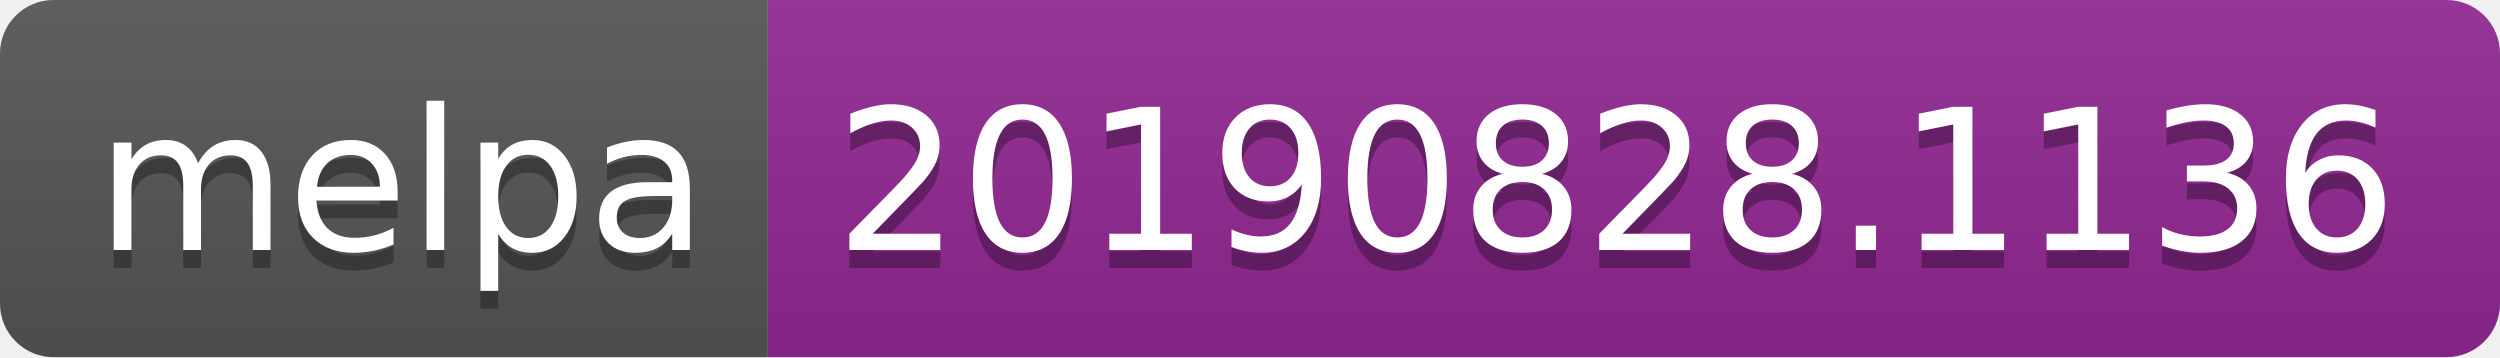
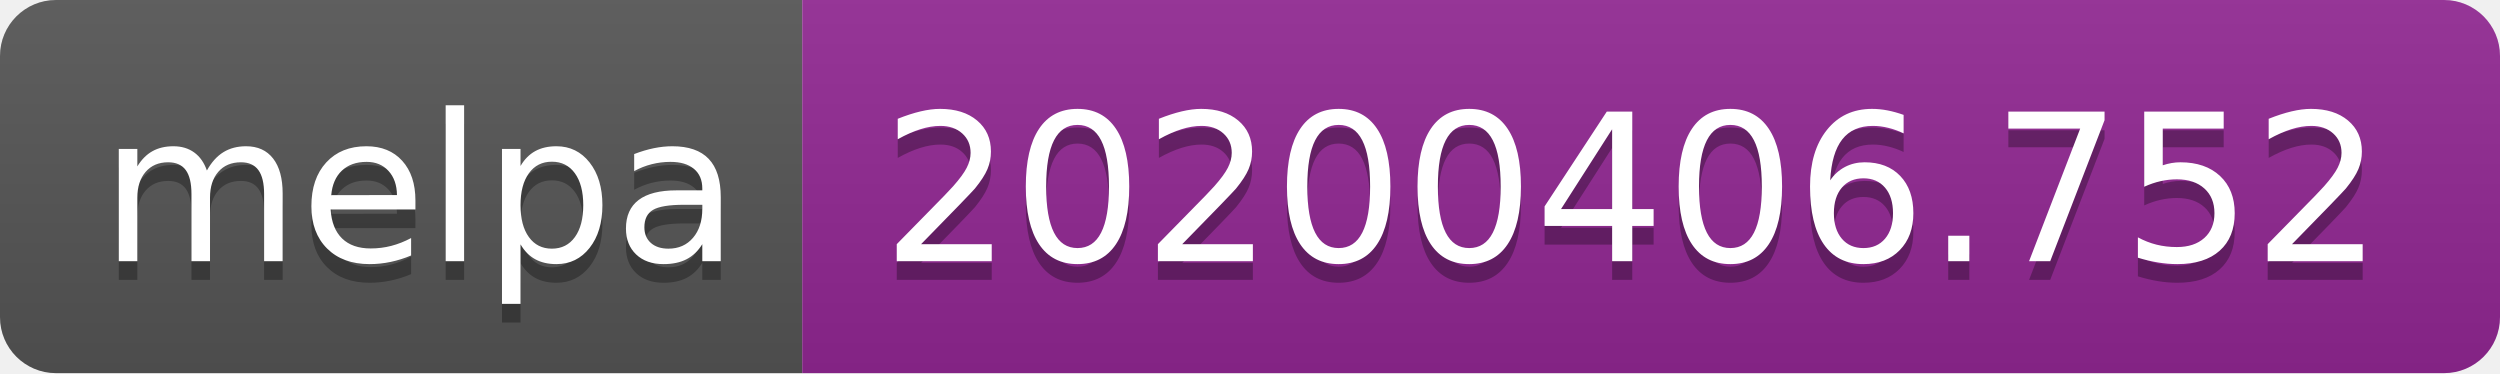
- <svg xmlns="http://www.w3.org/2000/svg" width="140" height="20">
+ <svg xmlns="http://www.w3.org/2000/svg" width="134" height="20">
  <linearGradient id="b" x2="0" y2="100%">
    <stop offset="0" stop-color="#bbb" stop-opacity=".1" />
    <stop offset="1" stop-opacity=".1" />
  </linearGradient>
  <clipPath id="a">
-     <rect width="140" height="20" rx="3" fill="#fff" />
+     <rect width="134" height="20" rx="3" fill="#fff" />
  </clipPath>
  <g clip-path="url(#a)">
    <path fill="#555" d="M0 0h43v20H0z" />
-     <path fill="#922793" d="M43 0h97v20H43z" />
-     <path fill="url(#b)" d="M0 0h140v20H0z" />
+     <path fill="#922793" d="M43 0h91v20H43z" />
+     <path fill="url(#b)" d="M0 0h134v20H0z" />
  </g>
  <g fill="#fff" text-anchor="middle" font-family="DejaVu Sans,Verdana,Geneva,sans-serif" font-size="110">
    <text x="225" y="150" fill="#010101" fill-opacity=".3" transform="scale(.1)" textLength="330">melpa</text>
    <text x="225" y="140" transform="scale(.1)" textLength="330">melpa</text>
-     <text x="905" y="150" fill="#010101" fill-opacity=".3" transform="scale(.1)" textLength="870">20190828.1136</text>
-     <text x="905" y="140" transform="scale(.1)" textLength="870">20190828.1136</text>
+     <text x="875" y="150" fill="#010101" fill-opacity=".3" transform="scale(.1)" textLength="810">20200406.752</text>
+     <text x="875" y="140" transform="scale(.1)" textLength="810">20200406.752</text>
  </g>
</svg>
